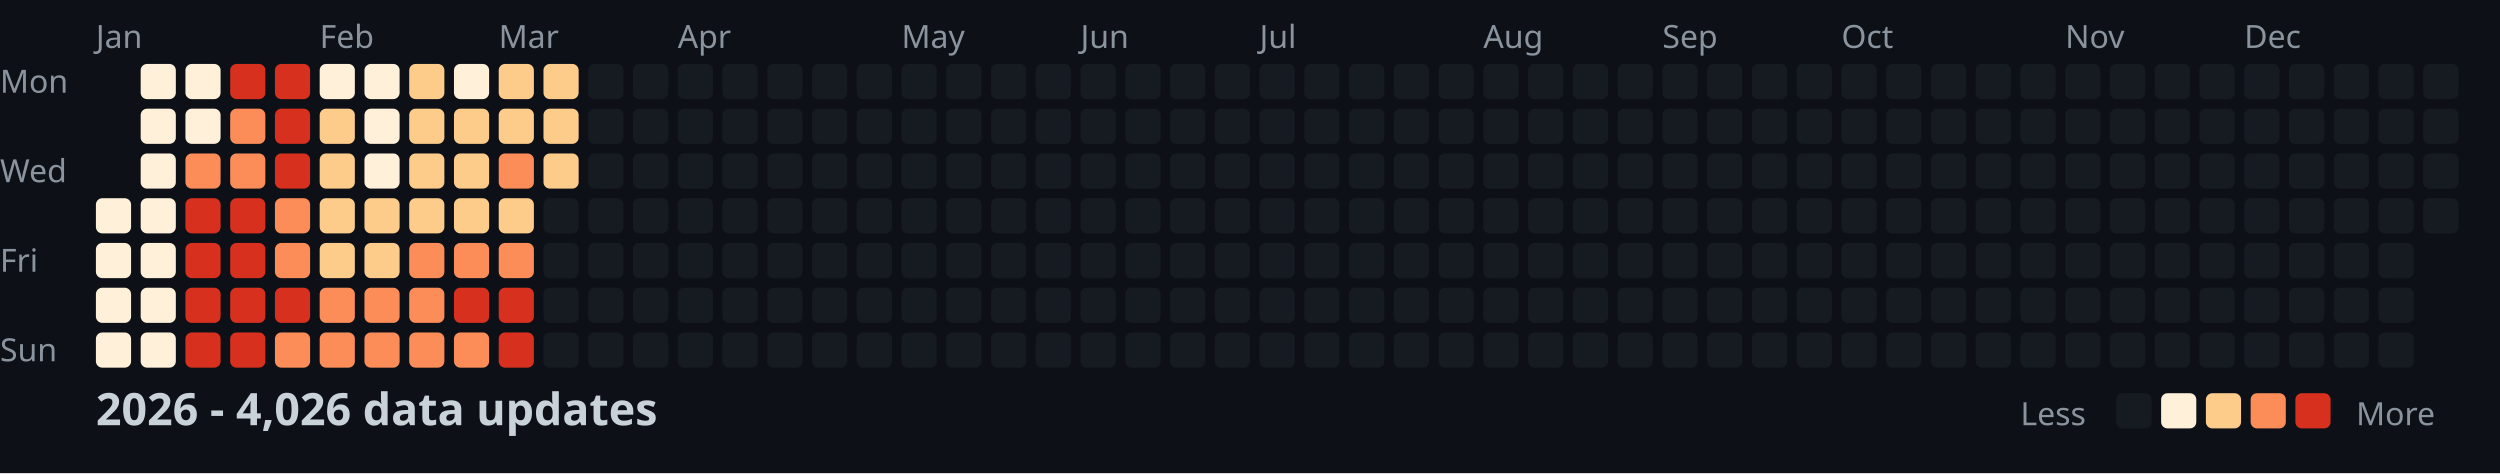
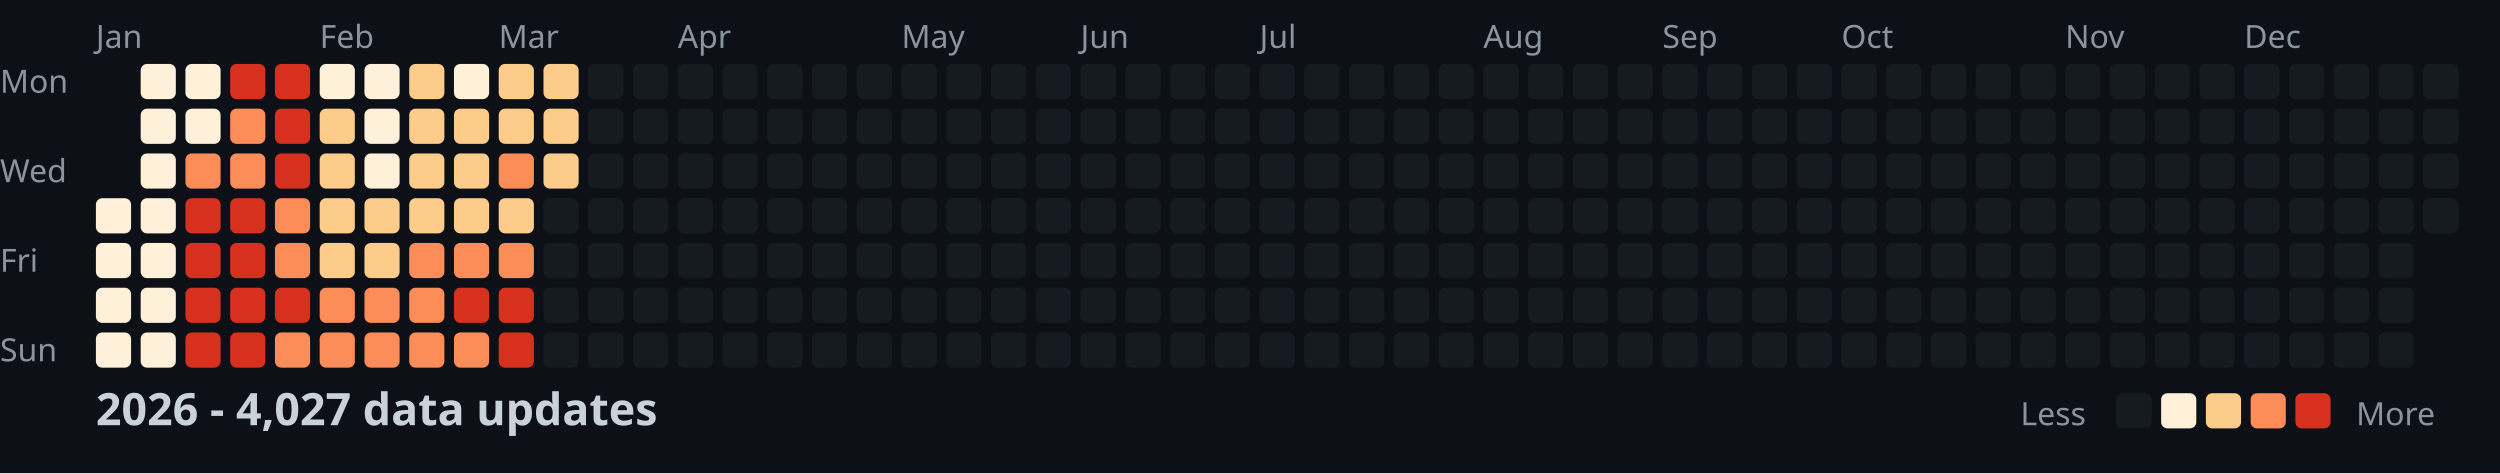
<svg xmlns="http://www.w3.org/2000/svg" width="782" height="148">
  <style>
    .month { font: 10px sans-serif; fill: #8b949e; }
    .day { font: 10px sans-serif; fill: #8b949e; }
    .title { font: bold 14px sans-serif; fill: #c9d1d9; }
    .legend { font: 10px sans-serif; fill: #8b949e; }
  </style>
  <rect width="100%" height="100%" fill="#0d1117" />
  <text x="0" y="29" class="day">Mon</text>
  <text x="0" y="57" class="day">Wed</text>
  <text x="0" y="85" class="day">Fri</text>
  <text x="0" y="113" class="day">Sun</text>
  <text x="30" y="15" class="month">Jan</text>
  <text x="100" y="15" class="month">Feb</text>
  <text x="156" y="15" class="month">Mar</text>
  <text x="212" y="15" class="month">Apr</text>
  <text x="282" y="15" class="month">May</text>
  <text x="338" y="15" class="month">Jun</text>
  <text x="394" y="15" class="month">Jul</text>
  <text x="464" y="15" class="month">Aug</text>
  <text x="520" y="15" class="month">Sep</text>
  <text x="576" y="15" class="month">Oct</text>
  <text x="646" y="15" class="month">Nov</text>
  <text x="702" y="15" class="month">Dec</text>
  <rect x="30" y="62" width="11" height="11" fill="#fef0d9" rx="2" />
  <rect x="30" y="76" width="11" height="11" fill="#fef0d9" rx="2" />
  <rect x="30" y="90" width="11" height="11" fill="#fef0d9" rx="2" />
  <rect x="30" y="104" width="11" height="11" fill="#fef0d9" rx="2" />
  <rect x="44" y="20" width="11" height="11" fill="#fef0d9" rx="2" />
  <rect x="44" y="34" width="11" height="11" fill="#fef0d9" rx="2" />
  <rect x="44" y="48" width="11" height="11" fill="#fef0d9" rx="2" />
  <rect x="44" y="62" width="11" height="11" fill="#fef0d9" rx="2" />
  <rect x="44" y="76" width="11" height="11" fill="#fef0d9" rx="2" />
  <rect x="44" y="90" width="11" height="11" fill="#fef0d9" rx="2" />
  <rect x="44" y="104" width="11" height="11" fill="#fef0d9" rx="2" />
  <rect x="58" y="20" width="11" height="11" fill="#fef0d9" rx="2" />
  <rect x="58" y="34" width="11" height="11" fill="#fef0d9" rx="2" />
  <rect x="58" y="48" width="11" height="11" fill="#fc8d59" rx="2" />
  <rect x="58" y="62" width="11" height="11" fill="#d7301f" rx="2" />
  <rect x="58" y="76" width="11" height="11" fill="#d7301f" rx="2" />
  <rect x="58" y="90" width="11" height="11" fill="#d7301f" rx="2" />
  <rect x="58" y="104" width="11" height="11" fill="#d7301f" rx="2" />
  <rect x="72" y="20" width="11" height="11" fill="#d7301f" rx="2" />
  <rect x="72" y="34" width="11" height="11" fill="#fc8d59" rx="2" />
  <rect x="72" y="48" width="11" height="11" fill="#fc8d59" rx="2" />
  <rect x="72" y="62" width="11" height="11" fill="#d7301f" rx="2" />
  <rect x="72" y="76" width="11" height="11" fill="#d7301f" rx="2" />
  <rect x="72" y="90" width="11" height="11" fill="#d7301f" rx="2" />
  <rect x="72" y="104" width="11" height="11" fill="#d7301f" rx="2" />
  <rect x="86" y="20" width="11" height="11" fill="#d7301f" rx="2" />
  <rect x="86" y="34" width="11" height="11" fill="#d7301f" rx="2" />
  <rect x="86" y="48" width="11" height="11" fill="#d7301f" rx="2" />
  <rect x="86" y="62" width="11" height="11" fill="#fc8d59" rx="2" />
  <rect x="86" y="76" width="11" height="11" fill="#fc8d59" rx="2" />
  <rect x="86" y="90" width="11" height="11" fill="#d7301f" rx="2" />
  <rect x="86" y="104" width="11" height="11" fill="#fc8d59" rx="2" />
  <rect x="100" y="20" width="11" height="11" fill="#fef0d9" rx="2" />
  <rect x="100" y="34" width="11" height="11" fill="#fdcc8a" rx="2" />
  <rect x="100" y="48" width="11" height="11" fill="#fdcc8a" rx="2" />
  <rect x="100" y="62" width="11" height="11" fill="#fdcc8a" rx="2" />
  <rect x="100" y="76" width="11" height="11" fill="#fdcc8a" rx="2" />
  <rect x="100" y="90" width="11" height="11" fill="#fc8d59" rx="2" />
  <rect x="100" y="104" width="11" height="11" fill="#fc8d59" rx="2" />
  <rect x="114" y="20" width="11" height="11" fill="#fef0d9" rx="2" />
  <rect x="114" y="34" width="11" height="11" fill="#fef0d9" rx="2" />
  <rect x="114" y="48" width="11" height="11" fill="#fef0d9" rx="2" />
  <rect x="114" y="62" width="11" height="11" fill="#fdcc8a" rx="2" />
  <rect x="114" y="76" width="11" height="11" fill="#fdcc8a" rx="2" />
  <rect x="114" y="90" width="11" height="11" fill="#fc8d59" rx="2" />
  <rect x="114" y="104" width="11" height="11" fill="#fc8d59" rx="2" />
  <rect x="128" y="20" width="11" height="11" fill="#fdcc8a" rx="2" />
  <rect x="128" y="34" width="11" height="11" fill="#fdcc8a" rx="2" />
  <rect x="128" y="48" width="11" height="11" fill="#fdcc8a" rx="2" />
  <rect x="128" y="62" width="11" height="11" fill="#fdcc8a" rx="2" />
  <rect x="128" y="76" width="11" height="11" fill="#fc8d59" rx="2" />
  <rect x="128" y="90" width="11" height="11" fill="#fc8d59" rx="2" />
  <rect x="128" y="104" width="11" height="11" fill="#fc8d59" rx="2" />
  <rect x="142" y="20" width="11" height="11" fill="#fef0d9" rx="2" />
  <rect x="142" y="34" width="11" height="11" fill="#fdcc8a" rx="2" />
  <rect x="142" y="48" width="11" height="11" fill="#fdcc8a" rx="2" />
  <rect x="142" y="62" width="11" height="11" fill="#fdcc8a" rx="2" />
  <rect x="142" y="76" width="11" height="11" fill="#fc8d59" rx="2" />
  <rect x="142" y="90" width="11" height="11" fill="#d7301f" rx="2" />
  <rect x="142" y="104" width="11" height="11" fill="#fc8d59" rx="2" />
  <rect x="156" y="20" width="11" height="11" fill="#fdcc8a" rx="2" />
  <rect x="156" y="34" width="11" height="11" fill="#fdcc8a" rx="2" />
  <rect x="156" y="48" width="11" height="11" fill="#fc8d59" rx="2" />
  <rect x="156" y="62" width="11" height="11" fill="#fdcc8a" rx="2" />
  <rect x="156" y="76" width="11" height="11" fill="#fc8d59" rx="2" />
  <rect x="156" y="90" width="11" height="11" fill="#d7301f" rx="2" />
  <rect x="156" y="104" width="11" height="11" fill="#d7301f" rx="2" />
  <rect x="170" y="20" width="11" height="11" fill="#fdcc8a" rx="2" />
  <rect x="170" y="34" width="11" height="11" fill="#fdcc8a" rx="2" />
  <rect x="170" y="48" width="11" height="11" fill="#fdcc8a" rx="2" />
  <rect x="170" y="62" width="11" height="11" fill="#161b22" rx="2" />
  <rect x="170" y="76" width="11" height="11" fill="#161b22" rx="2" />
  <rect x="170" y="90" width="11" height="11" fill="#161b22" rx="2" />
  <rect x="170" y="104" width="11" height="11" fill="#161b22" rx="2" />
  <rect x="184" y="20" width="11" height="11" fill="#161b22" rx="2" />
  <rect x="184" y="34" width="11" height="11" fill="#161b22" rx="2" />
  <rect x="184" y="48" width="11" height="11" fill="#161b22" rx="2" />
  <rect x="184" y="62" width="11" height="11" fill="#161b22" rx="2" />
  <rect x="184" y="76" width="11" height="11" fill="#161b22" rx="2" />
  <rect x="184" y="90" width="11" height="11" fill="#161b22" rx="2" />
  <rect x="184" y="104" width="11" height="11" fill="#161b22" rx="2" />
  <rect x="198" y="20" width="11" height="11" fill="#161b22" rx="2" />
  <rect x="198" y="34" width="11" height="11" fill="#161b22" rx="2" />
  <rect x="198" y="48" width="11" height="11" fill="#161b22" rx="2" />
  <rect x="198" y="62" width="11" height="11" fill="#161b22" rx="2" />
  <rect x="198" y="76" width="11" height="11" fill="#161b22" rx="2" />
  <rect x="198" y="90" width="11" height="11" fill="#161b22" rx="2" />
  <rect x="198" y="104" width="11" height="11" fill="#161b22" rx="2" />
  <rect x="212" y="20" width="11" height="11" fill="#161b22" rx="2" />
  <rect x="212" y="34" width="11" height="11" fill="#161b22" rx="2" />
  <rect x="212" y="48" width="11" height="11" fill="#161b22" rx="2" />
  <rect x="212" y="62" width="11" height="11" fill="#161b22" rx="2" />
  <rect x="212" y="76" width="11" height="11" fill="#161b22" rx="2" />
  <rect x="212" y="90" width="11" height="11" fill="#161b22" rx="2" />
  <rect x="212" y="104" width="11" height="11" fill="#161b22" rx="2" />
  <rect x="226" y="20" width="11" height="11" fill="#161b22" rx="2" />
  <rect x="226" y="34" width="11" height="11" fill="#161b22" rx="2" />
  <rect x="226" y="48" width="11" height="11" fill="#161b22" rx="2" />
  <rect x="226" y="62" width="11" height="11" fill="#161b22" rx="2" />
  <rect x="226" y="76" width="11" height="11" fill="#161b22" rx="2" />
  <rect x="226" y="90" width="11" height="11" fill="#161b22" rx="2" />
  <rect x="226" y="104" width="11" height="11" fill="#161b22" rx="2" />
  <rect x="240" y="20" width="11" height="11" fill="#161b22" rx="2" />
  <rect x="240" y="34" width="11" height="11" fill="#161b22" rx="2" />
  <rect x="240" y="48" width="11" height="11" fill="#161b22" rx="2" />
  <rect x="240" y="62" width="11" height="11" fill="#161b22" rx="2" />
  <rect x="240" y="76" width="11" height="11" fill="#161b22" rx="2" />
  <rect x="240" y="90" width="11" height="11" fill="#161b22" rx="2" />
  <rect x="240" y="104" width="11" height="11" fill="#161b22" rx="2" />
  <rect x="254" y="20" width="11" height="11" fill="#161b22" rx="2" />
  <rect x="254" y="34" width="11" height="11" fill="#161b22" rx="2" />
  <rect x="254" y="48" width="11" height="11" fill="#161b22" rx="2" />
  <rect x="254" y="62" width="11" height="11" fill="#161b22" rx="2" />
  <rect x="254" y="76" width="11" height="11" fill="#161b22" rx="2" />
  <rect x="254" y="90" width="11" height="11" fill="#161b22" rx="2" />
  <rect x="254" y="104" width="11" height="11" fill="#161b22" rx="2" />
  <rect x="268" y="20" width="11" height="11" fill="#161b22" rx="2" />
  <rect x="268" y="34" width="11" height="11" fill="#161b22" rx="2" />
  <rect x="268" y="48" width="11" height="11" fill="#161b22" rx="2" />
  <rect x="268" y="62" width="11" height="11" fill="#161b22" rx="2" />
  <rect x="268" y="76" width="11" height="11" fill="#161b22" rx="2" />
  <rect x="268" y="90" width="11" height="11" fill="#161b22" rx="2" />
  <rect x="268" y="104" width="11" height="11" fill="#161b22" rx="2" />
  <rect x="282" y="20" width="11" height="11" fill="#161b22" rx="2" />
  <rect x="282" y="34" width="11" height="11" fill="#161b22" rx="2" />
  <rect x="282" y="48" width="11" height="11" fill="#161b22" rx="2" />
  <rect x="282" y="62" width="11" height="11" fill="#161b22" rx="2" />
  <rect x="282" y="76" width="11" height="11" fill="#161b22" rx="2" />
  <rect x="282" y="90" width="11" height="11" fill="#161b22" rx="2" />
  <rect x="282" y="104" width="11" height="11" fill="#161b22" rx="2" />
  <rect x="296" y="20" width="11" height="11" fill="#161b22" rx="2" />
  <rect x="296" y="34" width="11" height="11" fill="#161b22" rx="2" />
  <rect x="296" y="48" width="11" height="11" fill="#161b22" rx="2" />
  <rect x="296" y="62" width="11" height="11" fill="#161b22" rx="2" />
  <rect x="296" y="76" width="11" height="11" fill="#161b22" rx="2" />
  <rect x="296" y="90" width="11" height="11" fill="#161b22" rx="2" />
  <rect x="296" y="104" width="11" height="11" fill="#161b22" rx="2" />
  <rect x="310" y="20" width="11" height="11" fill="#161b22" rx="2" />
  <rect x="310" y="34" width="11" height="11" fill="#161b22" rx="2" />
  <rect x="310" y="48" width="11" height="11" fill="#161b22" rx="2" />
  <rect x="310" y="62" width="11" height="11" fill="#161b22" rx="2" />
  <rect x="310" y="76" width="11" height="11" fill="#161b22" rx="2" />
  <rect x="310" y="90" width="11" height="11" fill="#161b22" rx="2" />
  <rect x="310" y="104" width="11" height="11" fill="#161b22" rx="2" />
  <rect x="324" y="20" width="11" height="11" fill="#161b22" rx="2" />
  <rect x="324" y="34" width="11" height="11" fill="#161b22" rx="2" />
  <rect x="324" y="48" width="11" height="11" fill="#161b22" rx="2" />
  <rect x="324" y="62" width="11" height="11" fill="#161b22" rx="2" />
  <rect x="324" y="76" width="11" height="11" fill="#161b22" rx="2" />
  <rect x="324" y="90" width="11" height="11" fill="#161b22" rx="2" />
  <rect x="324" y="104" width="11" height="11" fill="#161b22" rx="2" />
  <rect x="338" y="20" width="11" height="11" fill="#161b22" rx="2" />
  <rect x="338" y="34" width="11" height="11" fill="#161b22" rx="2" />
  <rect x="338" y="48" width="11" height="11" fill="#161b22" rx="2" />
  <rect x="338" y="62" width="11" height="11" fill="#161b22" rx="2" />
  <rect x="338" y="76" width="11" height="11" fill="#161b22" rx="2" />
  <rect x="338" y="90" width="11" height="11" fill="#161b22" rx="2" />
  <rect x="338" y="104" width="11" height="11" fill="#161b22" rx="2" />
  <rect x="352" y="20" width="11" height="11" fill="#161b22" rx="2" />
  <rect x="352" y="34" width="11" height="11" fill="#161b22" rx="2" />
  <rect x="352" y="48" width="11" height="11" fill="#161b22" rx="2" />
  <rect x="352" y="62" width="11" height="11" fill="#161b22" rx="2" />
  <rect x="352" y="76" width="11" height="11" fill="#161b22" rx="2" />
  <rect x="352" y="90" width="11" height="11" fill="#161b22" rx="2" />
  <rect x="352" y="104" width="11" height="11" fill="#161b22" rx="2" />
  <rect x="366" y="20" width="11" height="11" fill="#161b22" rx="2" />
  <rect x="366" y="34" width="11" height="11" fill="#161b22" rx="2" />
  <rect x="366" y="48" width="11" height="11" fill="#161b22" rx="2" />
  <rect x="366" y="62" width="11" height="11" fill="#161b22" rx="2" />
  <rect x="366" y="76" width="11" height="11" fill="#161b22" rx="2" />
  <rect x="366" y="90" width="11" height="11" fill="#161b22" rx="2" />
  <rect x="366" y="104" width="11" height="11" fill="#161b22" rx="2" />
  <rect x="380" y="20" width="11" height="11" fill="#161b22" rx="2" />
  <rect x="380" y="34" width="11" height="11" fill="#161b22" rx="2" />
  <rect x="380" y="48" width="11" height="11" fill="#161b22" rx="2" />
  <rect x="380" y="62" width="11" height="11" fill="#161b22" rx="2" />
  <rect x="380" y="76" width="11" height="11" fill="#161b22" rx="2" />
  <rect x="380" y="90" width="11" height="11" fill="#161b22" rx="2" />
  <rect x="380" y="104" width="11" height="11" fill="#161b22" rx="2" />
  <rect x="394" y="20" width="11" height="11" fill="#161b22" rx="2" />
  <rect x="394" y="34" width="11" height="11" fill="#161b22" rx="2" />
  <rect x="394" y="48" width="11" height="11" fill="#161b22" rx="2" />
  <rect x="394" y="62" width="11" height="11" fill="#161b22" rx="2" />
  <rect x="394" y="76" width="11" height="11" fill="#161b22" rx="2" />
  <rect x="394" y="90" width="11" height="11" fill="#161b22" rx="2" />
  <rect x="394" y="104" width="11" height="11" fill="#161b22" rx="2" />
  <rect x="408" y="20" width="11" height="11" fill="#161b22" rx="2" />
  <rect x="408" y="34" width="11" height="11" fill="#161b22" rx="2" />
  <rect x="408" y="48" width="11" height="11" fill="#161b22" rx="2" />
  <rect x="408" y="62" width="11" height="11" fill="#161b22" rx="2" />
  <rect x="408" y="76" width="11" height="11" fill="#161b22" rx="2" />
  <rect x="408" y="90" width="11" height="11" fill="#161b22" rx="2" />
  <rect x="408" y="104" width="11" height="11" fill="#161b22" rx="2" />
  <rect x="422" y="20" width="11" height="11" fill="#161b22" rx="2" />
  <rect x="422" y="34" width="11" height="11" fill="#161b22" rx="2" />
  <rect x="422" y="48" width="11" height="11" fill="#161b22" rx="2" />
  <rect x="422" y="62" width="11" height="11" fill="#161b22" rx="2" />
  <rect x="422" y="76" width="11" height="11" fill="#161b22" rx="2" />
  <rect x="422" y="90" width="11" height="11" fill="#161b22" rx="2" />
  <rect x="422" y="104" width="11" height="11" fill="#161b22" rx="2" />
  <rect x="436" y="20" width="11" height="11" fill="#161b22" rx="2" />
  <rect x="436" y="34" width="11" height="11" fill="#161b22" rx="2" />
  <rect x="436" y="48" width="11" height="11" fill="#161b22" rx="2" />
  <rect x="436" y="62" width="11" height="11" fill="#161b22" rx="2" />
  <rect x="436" y="76" width="11" height="11" fill="#161b22" rx="2" />
  <rect x="436" y="90" width="11" height="11" fill="#161b22" rx="2" />
  <rect x="436" y="104" width="11" height="11" fill="#161b22" rx="2" />
  <rect x="450" y="20" width="11" height="11" fill="#161b22" rx="2" />
  <rect x="450" y="34" width="11" height="11" fill="#161b22" rx="2" />
  <rect x="450" y="48" width="11" height="11" fill="#161b22" rx="2" />
  <rect x="450" y="62" width="11" height="11" fill="#161b22" rx="2" />
  <rect x="450" y="76" width="11" height="11" fill="#161b22" rx="2" />
  <rect x="450" y="90" width="11" height="11" fill="#161b22" rx="2" />
  <rect x="450" y="104" width="11" height="11" fill="#161b22" rx="2" />
  <rect x="464" y="20" width="11" height="11" fill="#161b22" rx="2" />
  <rect x="464" y="34" width="11" height="11" fill="#161b22" rx="2" />
  <rect x="464" y="48" width="11" height="11" fill="#161b22" rx="2" />
  <rect x="464" y="62" width="11" height="11" fill="#161b22" rx="2" />
  <rect x="464" y="76" width="11" height="11" fill="#161b22" rx="2" />
  <rect x="464" y="90" width="11" height="11" fill="#161b22" rx="2" />
  <rect x="464" y="104" width="11" height="11" fill="#161b22" rx="2" />
  <rect x="478" y="20" width="11" height="11" fill="#161b22" rx="2" />
  <rect x="478" y="34" width="11" height="11" fill="#161b22" rx="2" />
  <rect x="478" y="48" width="11" height="11" fill="#161b22" rx="2" />
  <rect x="478" y="62" width="11" height="11" fill="#161b22" rx="2" />
  <rect x="478" y="76" width="11" height="11" fill="#161b22" rx="2" />
  <rect x="478" y="90" width="11" height="11" fill="#161b22" rx="2" />
  <rect x="478" y="104" width="11" height="11" fill="#161b22" rx="2" />
  <rect x="492" y="20" width="11" height="11" fill="#161b22" rx="2" />
  <rect x="492" y="34" width="11" height="11" fill="#161b22" rx="2" />
  <rect x="492" y="48" width="11" height="11" fill="#161b22" rx="2" />
  <rect x="492" y="62" width="11" height="11" fill="#161b22" rx="2" />
  <rect x="492" y="76" width="11" height="11" fill="#161b22" rx="2" />
  <rect x="492" y="90" width="11" height="11" fill="#161b22" rx="2" />
  <rect x="492" y="104" width="11" height="11" fill="#161b22" rx="2" />
  <rect x="506" y="20" width="11" height="11" fill="#161b22" rx="2" />
  <rect x="506" y="34" width="11" height="11" fill="#161b22" rx="2" />
  <rect x="506" y="48" width="11" height="11" fill="#161b22" rx="2" />
  <rect x="506" y="62" width="11" height="11" fill="#161b22" rx="2" />
  <rect x="506" y="76" width="11" height="11" fill="#161b22" rx="2" />
  <rect x="506" y="90" width="11" height="11" fill="#161b22" rx="2" />
  <rect x="506" y="104" width="11" height="11" fill="#161b22" rx="2" />
  <rect x="520" y="20" width="11" height="11" fill="#161b22" rx="2" />
  <rect x="520" y="34" width="11" height="11" fill="#161b22" rx="2" />
  <rect x="520" y="48" width="11" height="11" fill="#161b22" rx="2" />
  <rect x="520" y="62" width="11" height="11" fill="#161b22" rx="2" />
  <rect x="520" y="76" width="11" height="11" fill="#161b22" rx="2" />
  <rect x="520" y="90" width="11" height="11" fill="#161b22" rx="2" />
  <rect x="520" y="104" width="11" height="11" fill="#161b22" rx="2" />
  <rect x="534" y="20" width="11" height="11" fill="#161b22" rx="2" />
  <rect x="534" y="34" width="11" height="11" fill="#161b22" rx="2" />
  <rect x="534" y="48" width="11" height="11" fill="#161b22" rx="2" />
  <rect x="534" y="62" width="11" height="11" fill="#161b22" rx="2" />
  <rect x="534" y="76" width="11" height="11" fill="#161b22" rx="2" />
  <rect x="534" y="90" width="11" height="11" fill="#161b22" rx="2" />
  <rect x="534" y="104" width="11" height="11" fill="#161b22" rx="2" />
  <rect x="548" y="20" width="11" height="11" fill="#161b22" rx="2" />
  <rect x="548" y="34" width="11" height="11" fill="#161b22" rx="2" />
  <rect x="548" y="48" width="11" height="11" fill="#161b22" rx="2" />
  <rect x="548" y="62" width="11" height="11" fill="#161b22" rx="2" />
  <rect x="548" y="76" width="11" height="11" fill="#161b22" rx="2" />
  <rect x="548" y="90" width="11" height="11" fill="#161b22" rx="2" />
  <rect x="548" y="104" width="11" height="11" fill="#161b22" rx="2" />
  <rect x="562" y="20" width="11" height="11" fill="#161b22" rx="2" />
  <rect x="562" y="34" width="11" height="11" fill="#161b22" rx="2" />
  <rect x="562" y="48" width="11" height="11" fill="#161b22" rx="2" />
  <rect x="562" y="62" width="11" height="11" fill="#161b22" rx="2" />
  <rect x="562" y="76" width="11" height="11" fill="#161b22" rx="2" />
  <rect x="562" y="90" width="11" height="11" fill="#161b22" rx="2" />
  <rect x="562" y="104" width="11" height="11" fill="#161b22" rx="2" />
  <rect x="576" y="20" width="11" height="11" fill="#161b22" rx="2" />
  <rect x="576" y="34" width="11" height="11" fill="#161b22" rx="2" />
  <rect x="576" y="48" width="11" height="11" fill="#161b22" rx="2" />
  <rect x="576" y="62" width="11" height="11" fill="#161b22" rx="2" />
  <rect x="576" y="76" width="11" height="11" fill="#161b22" rx="2" />
  <rect x="576" y="90" width="11" height="11" fill="#161b22" rx="2" />
  <rect x="576" y="104" width="11" height="11" fill="#161b22" rx="2" />
  <rect x="590" y="20" width="11" height="11" fill="#161b22" rx="2" />
  <rect x="590" y="34" width="11" height="11" fill="#161b22" rx="2" />
  <rect x="590" y="48" width="11" height="11" fill="#161b22" rx="2" />
  <rect x="590" y="62" width="11" height="11" fill="#161b22" rx="2" />
  <rect x="590" y="76" width="11" height="11" fill="#161b22" rx="2" />
  <rect x="590" y="90" width="11" height="11" fill="#161b22" rx="2" />
  <rect x="590" y="104" width="11" height="11" fill="#161b22" rx="2" />
  <rect x="604" y="20" width="11" height="11" fill="#161b22" rx="2" />
  <rect x="604" y="34" width="11" height="11" fill="#161b22" rx="2" />
  <rect x="604" y="48" width="11" height="11" fill="#161b22" rx="2" />
  <rect x="604" y="62" width="11" height="11" fill="#161b22" rx="2" />
  <rect x="604" y="76" width="11" height="11" fill="#161b22" rx="2" />
  <rect x="604" y="90" width="11" height="11" fill="#161b22" rx="2" />
  <rect x="604" y="104" width="11" height="11" fill="#161b22" rx="2" />
  <rect x="618" y="20" width="11" height="11" fill="#161b22" rx="2" />
  <rect x="618" y="34" width="11" height="11" fill="#161b22" rx="2" />
  <rect x="618" y="48" width="11" height="11" fill="#161b22" rx="2" />
  <rect x="618" y="62" width="11" height="11" fill="#161b22" rx="2" />
  <rect x="618" y="76" width="11" height="11" fill="#161b22" rx="2" />
  <rect x="618" y="90" width="11" height="11" fill="#161b22" rx="2" />
  <rect x="618" y="104" width="11" height="11" fill="#161b22" rx="2" />
  <rect x="632" y="20" width="11" height="11" fill="#161b22" rx="2" />
  <rect x="632" y="34" width="11" height="11" fill="#161b22" rx="2" />
  <rect x="632" y="48" width="11" height="11" fill="#161b22" rx="2" />
  <rect x="632" y="62" width="11" height="11" fill="#161b22" rx="2" />
  <rect x="632" y="76" width="11" height="11" fill="#161b22" rx="2" />
  <rect x="632" y="90" width="11" height="11" fill="#161b22" rx="2" />
  <rect x="632" y="104" width="11" height="11" fill="#161b22" rx="2" />
  <rect x="646" y="20" width="11" height="11" fill="#161b22" rx="2" />
  <rect x="646" y="34" width="11" height="11" fill="#161b22" rx="2" />
  <rect x="646" y="48" width="11" height="11" fill="#161b22" rx="2" />
  <rect x="646" y="62" width="11" height="11" fill="#161b22" rx="2" />
  <rect x="646" y="76" width="11" height="11" fill="#161b22" rx="2" />
  <rect x="646" y="90" width="11" height="11" fill="#161b22" rx="2" />
  <rect x="646" y="104" width="11" height="11" fill="#161b22" rx="2" />
  <rect x="660" y="20" width="11" height="11" fill="#161b22" rx="2" />
  <rect x="660" y="34" width="11" height="11" fill="#161b22" rx="2" />
  <rect x="660" y="48" width="11" height="11" fill="#161b22" rx="2" />
  <rect x="660" y="62" width="11" height="11" fill="#161b22" rx="2" />
  <rect x="660" y="76" width="11" height="11" fill="#161b22" rx="2" />
  <rect x="660" y="90" width="11" height="11" fill="#161b22" rx="2" />
  <rect x="660" y="104" width="11" height="11" fill="#161b22" rx="2" />
  <rect x="674" y="20" width="11" height="11" fill="#161b22" rx="2" />
  <rect x="674" y="34" width="11" height="11" fill="#161b22" rx="2" />
  <rect x="674" y="48" width="11" height="11" fill="#161b22" rx="2" />
  <rect x="674" y="62" width="11" height="11" fill="#161b22" rx="2" />
  <rect x="674" y="76" width="11" height="11" fill="#161b22" rx="2" />
  <rect x="674" y="90" width="11" height="11" fill="#161b22" rx="2" />
  <rect x="674" y="104" width="11" height="11" fill="#161b22" rx="2" />
  <rect x="688" y="20" width="11" height="11" fill="#161b22" rx="2" />
  <rect x="688" y="34" width="11" height="11" fill="#161b22" rx="2" />
  <rect x="688" y="48" width="11" height="11" fill="#161b22" rx="2" />
  <rect x="688" y="62" width="11" height="11" fill="#161b22" rx="2" />
  <rect x="688" y="76" width="11" height="11" fill="#161b22" rx="2" />
  <rect x="688" y="90" width="11" height="11" fill="#161b22" rx="2" />
  <rect x="688" y="104" width="11" height="11" fill="#161b22" rx="2" />
  <rect x="702" y="20" width="11" height="11" fill="#161b22" rx="2" />
  <rect x="702" y="34" width="11" height="11" fill="#161b22" rx="2" />
  <rect x="702" y="48" width="11" height="11" fill="#161b22" rx="2" />
  <rect x="702" y="62" width="11" height="11" fill="#161b22" rx="2" />
  <rect x="702" y="76" width="11" height="11" fill="#161b22" rx="2" />
  <rect x="702" y="90" width="11" height="11" fill="#161b22" rx="2" />
  <rect x="702" y="104" width="11" height="11" fill="#161b22" rx="2" />
  <rect x="716" y="20" width="11" height="11" fill="#161b22" rx="2" />
  <rect x="716" y="34" width="11" height="11" fill="#161b22" rx="2" />
  <rect x="716" y="48" width="11" height="11" fill="#161b22" rx="2" />
  <rect x="716" y="62" width="11" height="11" fill="#161b22" rx="2" />
  <rect x="716" y="76" width="11" height="11" fill="#161b22" rx="2" />
  <rect x="716" y="90" width="11" height="11" fill="#161b22" rx="2" />
  <rect x="716" y="104" width="11" height="11" fill="#161b22" rx="2" />
  <rect x="730" y="20" width="11" height="11" fill="#161b22" rx="2" />
  <rect x="730" y="34" width="11" height="11" fill="#161b22" rx="2" />
  <rect x="730" y="48" width="11" height="11" fill="#161b22" rx="2" />
  <rect x="730" y="62" width="11" height="11" fill="#161b22" rx="2" />
  <rect x="730" y="76" width="11" height="11" fill="#161b22" rx="2" />
  <rect x="730" y="90" width="11" height="11" fill="#161b22" rx="2" />
  <rect x="730" y="104" width="11" height="11" fill="#161b22" rx="2" />
  <rect x="744" y="20" width="11" height="11" fill="#161b22" rx="2" />
  <rect x="744" y="34" width="11" height="11" fill="#161b22" rx="2" />
  <rect x="744" y="48" width="11" height="11" fill="#161b22" rx="2" />
  <rect x="744" y="62" width="11" height="11" fill="#161b22" rx="2" />
  <rect x="744" y="76" width="11" height="11" fill="#161b22" rx="2" />
  <rect x="744" y="90" width="11" height="11" fill="#161b22" rx="2" />
  <rect x="744" y="104" width="11" height="11" fill="#161b22" rx="2" />
  <rect x="758" y="20" width="11" height="11" fill="#161b22" rx="2" />
  <rect x="758" y="34" width="11" height="11" fill="#161b22" rx="2" />
  <rect x="758" y="48" width="11" height="11" fill="#161b22" rx="2" />
  <rect x="758" y="62" width="11" height="11" fill="#161b22" rx="2" />
-   <text x="30" y="133" class="title">2026 - 4,026 data updates</text>
+   <text x="30" y="133" class="title">2026 - 4,027 data updates</text>
  <text x="632" y="133" class="legend">Less</text>
  <rect x="662" y="123" width="11" height="11" fill="#161b22" rx="2" />
  <rect x="676" y="123" width="11" height="11" fill="#fef0d9" rx="2" />
  <rect x="690" y="123" width="11" height="11" fill="#fdcc8a" rx="2" />
  <rect x="704" y="123" width="11" height="11" fill="#fc8d59" rx="2" />
  <rect x="718" y="123" width="11" height="11" fill="#d7301f" rx="2" />
  <text x="737" y="133" class="legend">More</text>
</svg>
